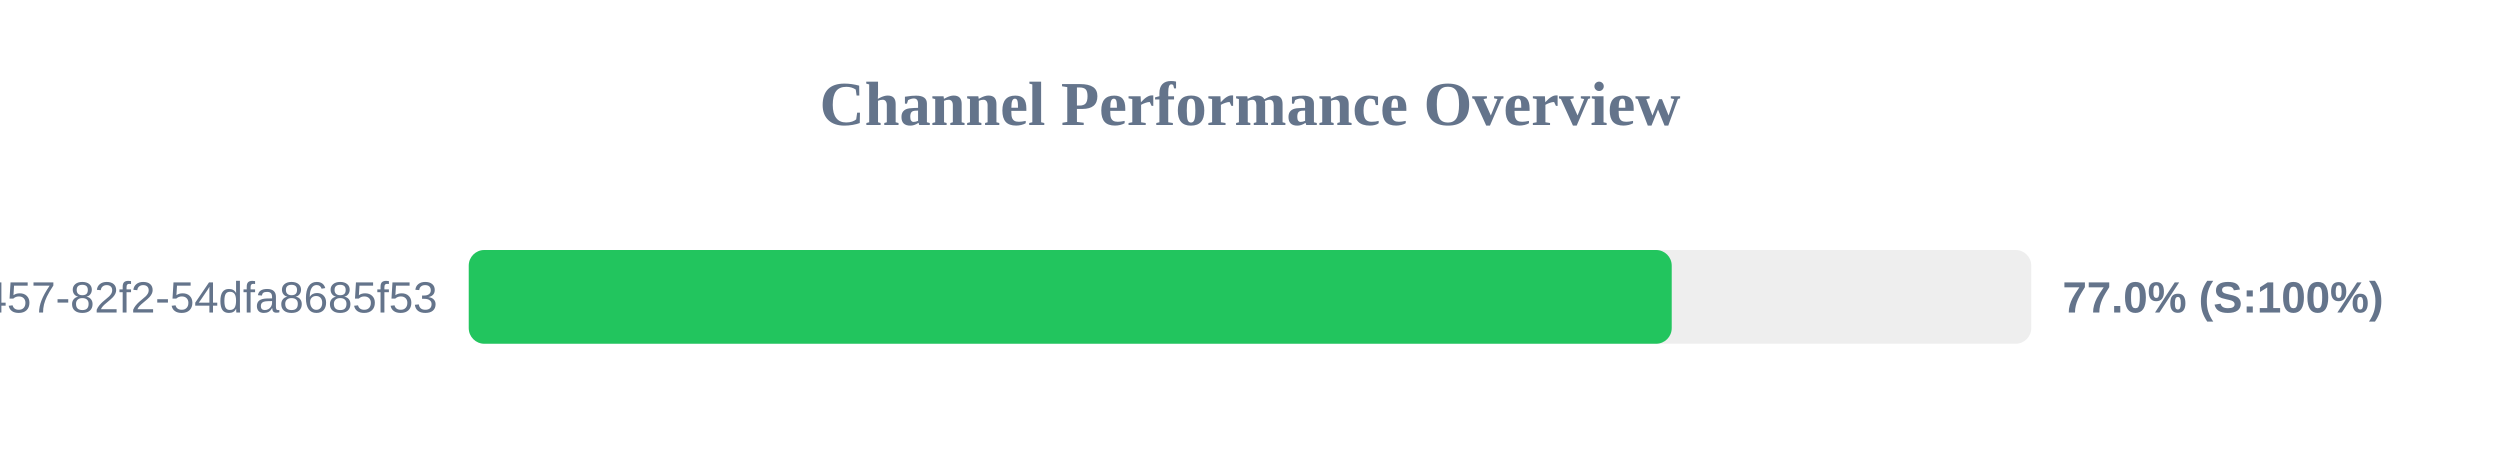
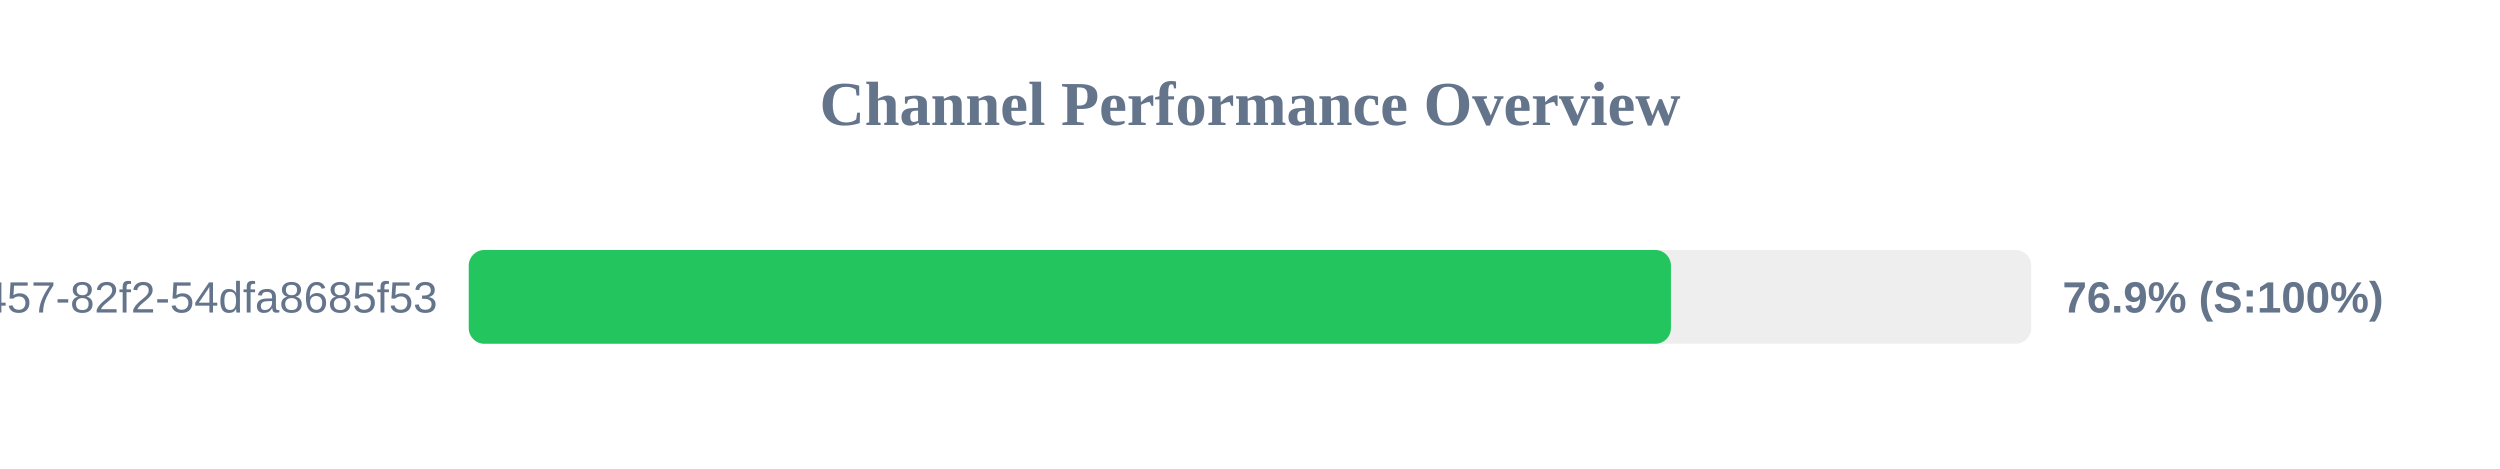
<svg xmlns="http://www.w3.org/2000/svg" width="800" height="150" version="1.1">
  <style>
        .row { font: 14px Arial; fill: #64748b; }
        .score { font: bold 14px Arial; fill: #64748b; }
    </style>
  <text x="400" y="40" text-anchor="middle" font-size="20px" font-weight="bold" fill="#64748b">Channel Performance Overview</text>
  <rect x="150" y="80" width="500" height="30" fill="#eee" rx="5" />
-   <rect x="150" y="80" width="384.95" height="30" fill="#22c55e" rx="5" />
+   <rect x="150" y="80" width="384.7" height="30" fill="#22c55e" rx="5" />
  <text x="140" y="100" text-anchor="end" class="row">?uuid=413c8b50-96bf-4457-82f2-54dfa8685f53</text>
-   <text x="660" y="100" text-anchor="start" class="score">77.0% (S:100%)</text>
+   <text x="660" y="100" text-anchor="start" class="score">76.9% (S:100%)</text>
</svg>
